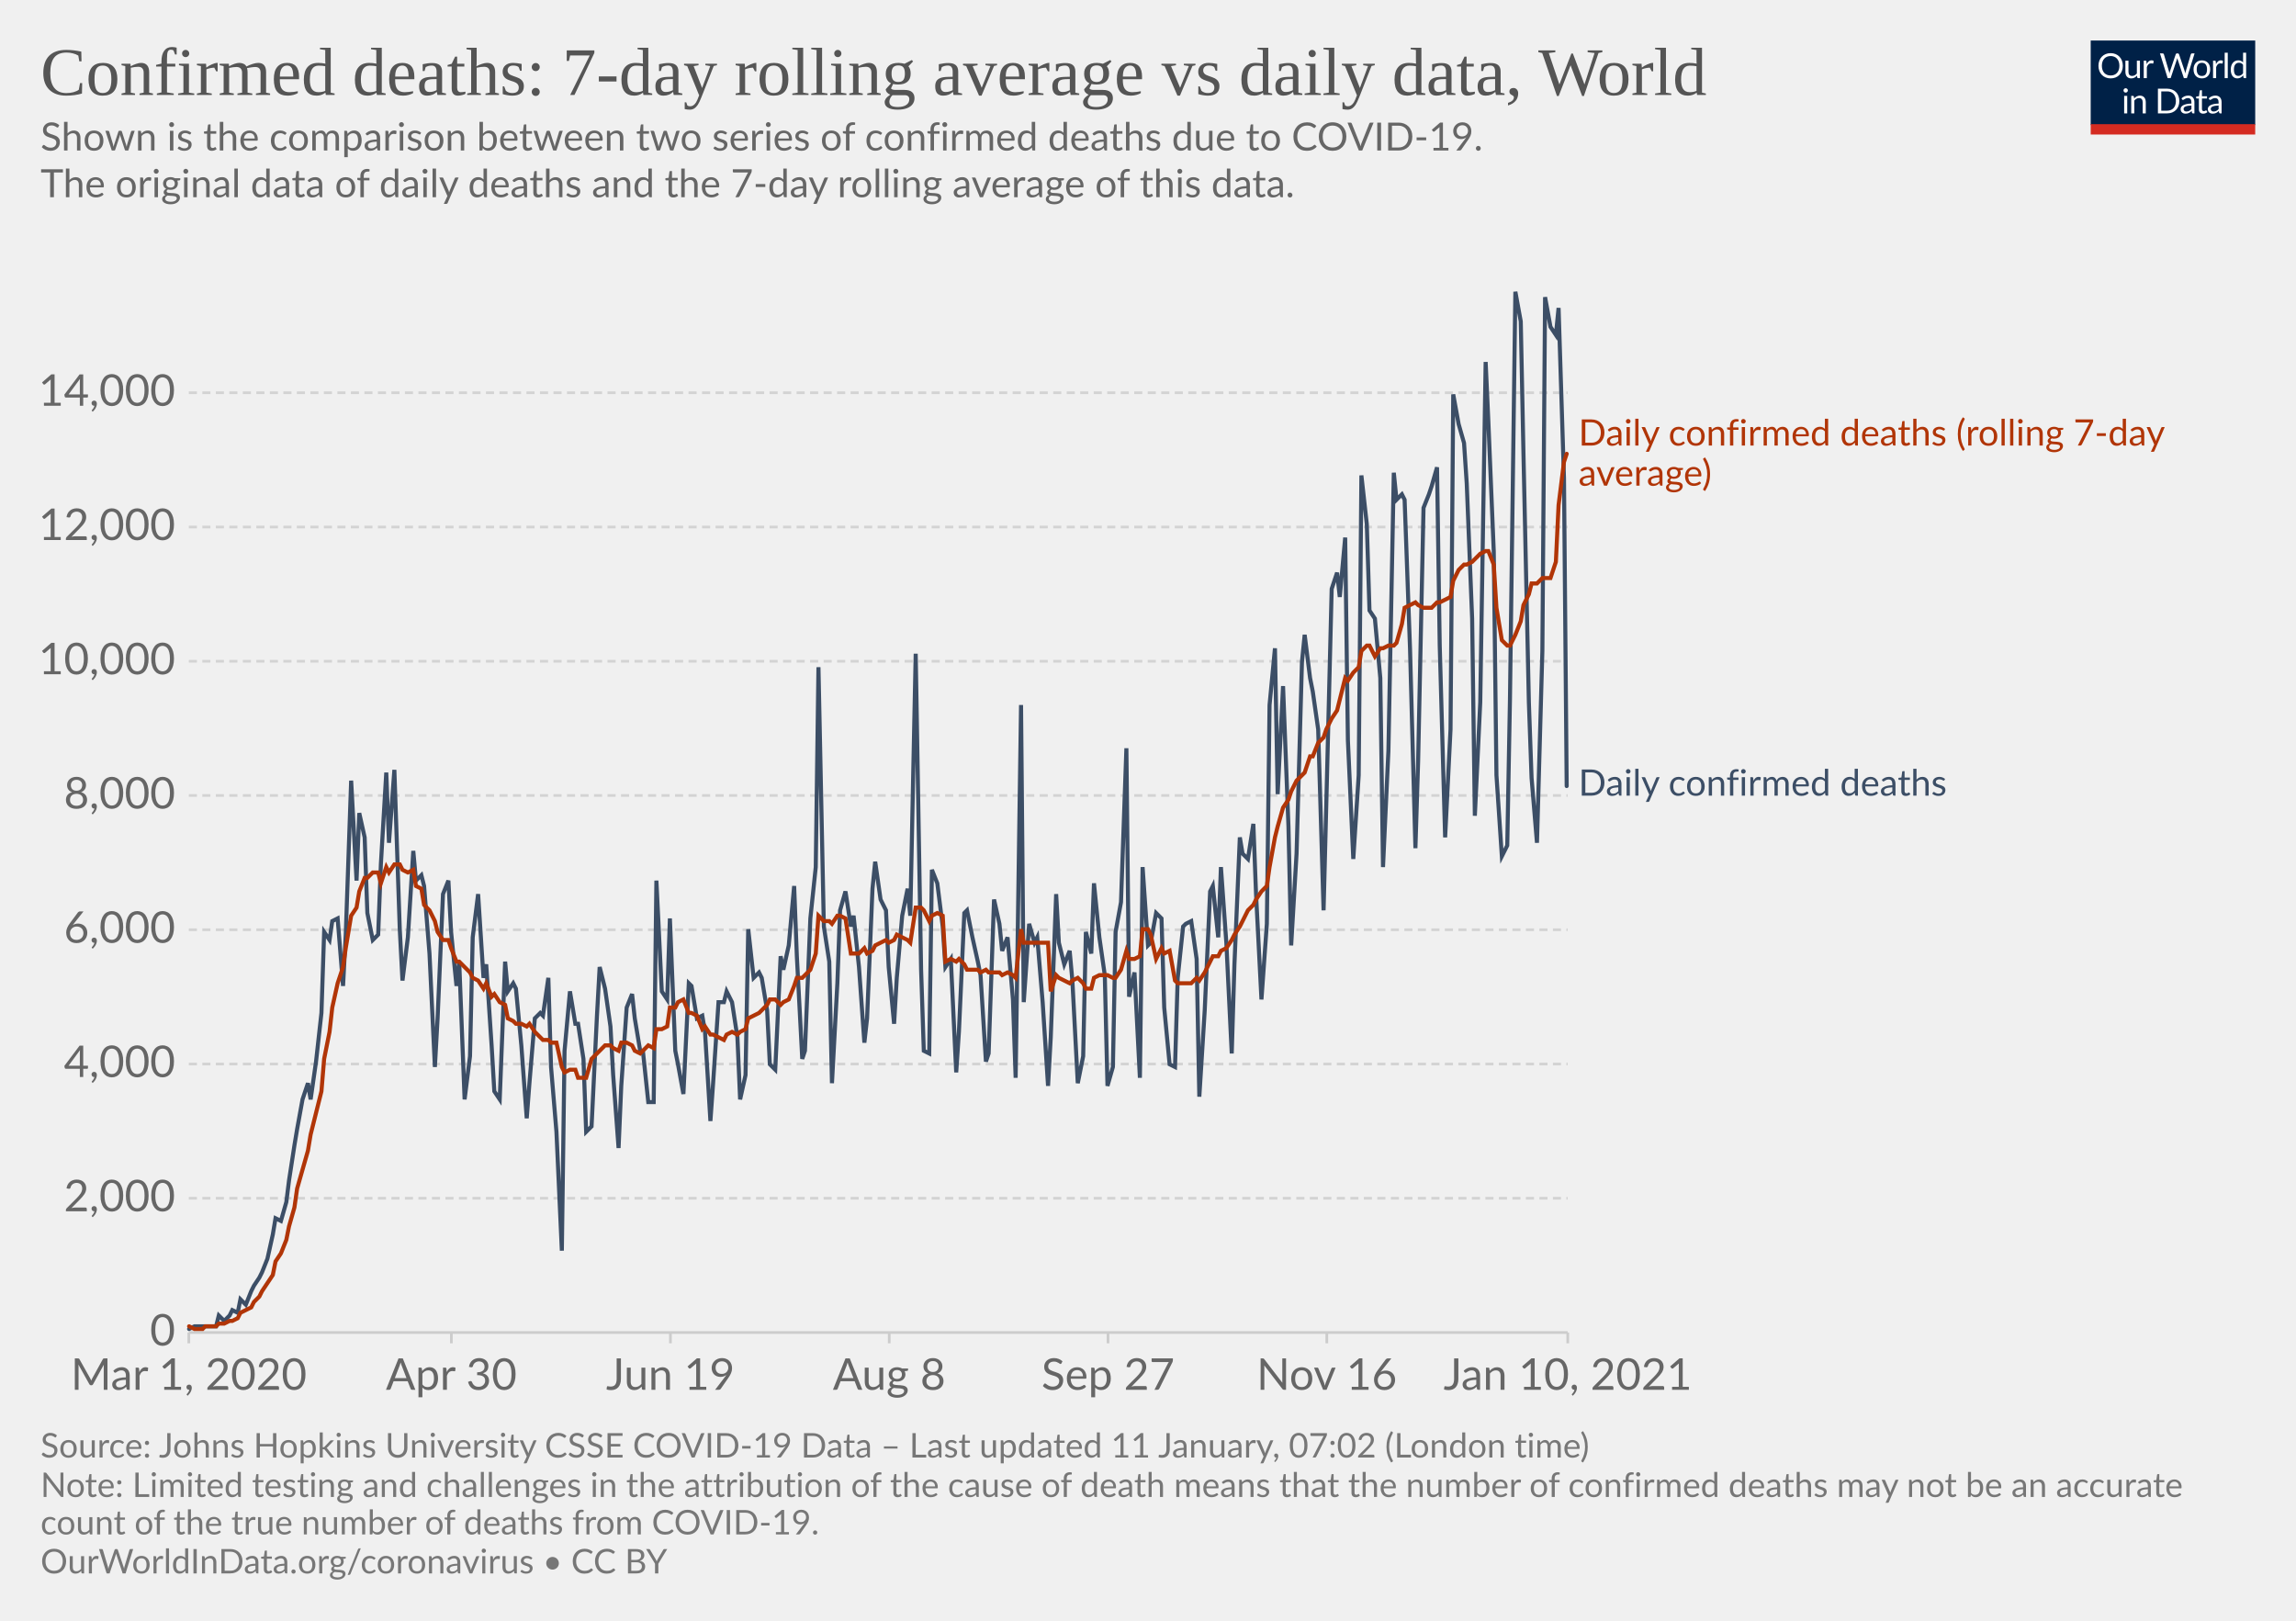
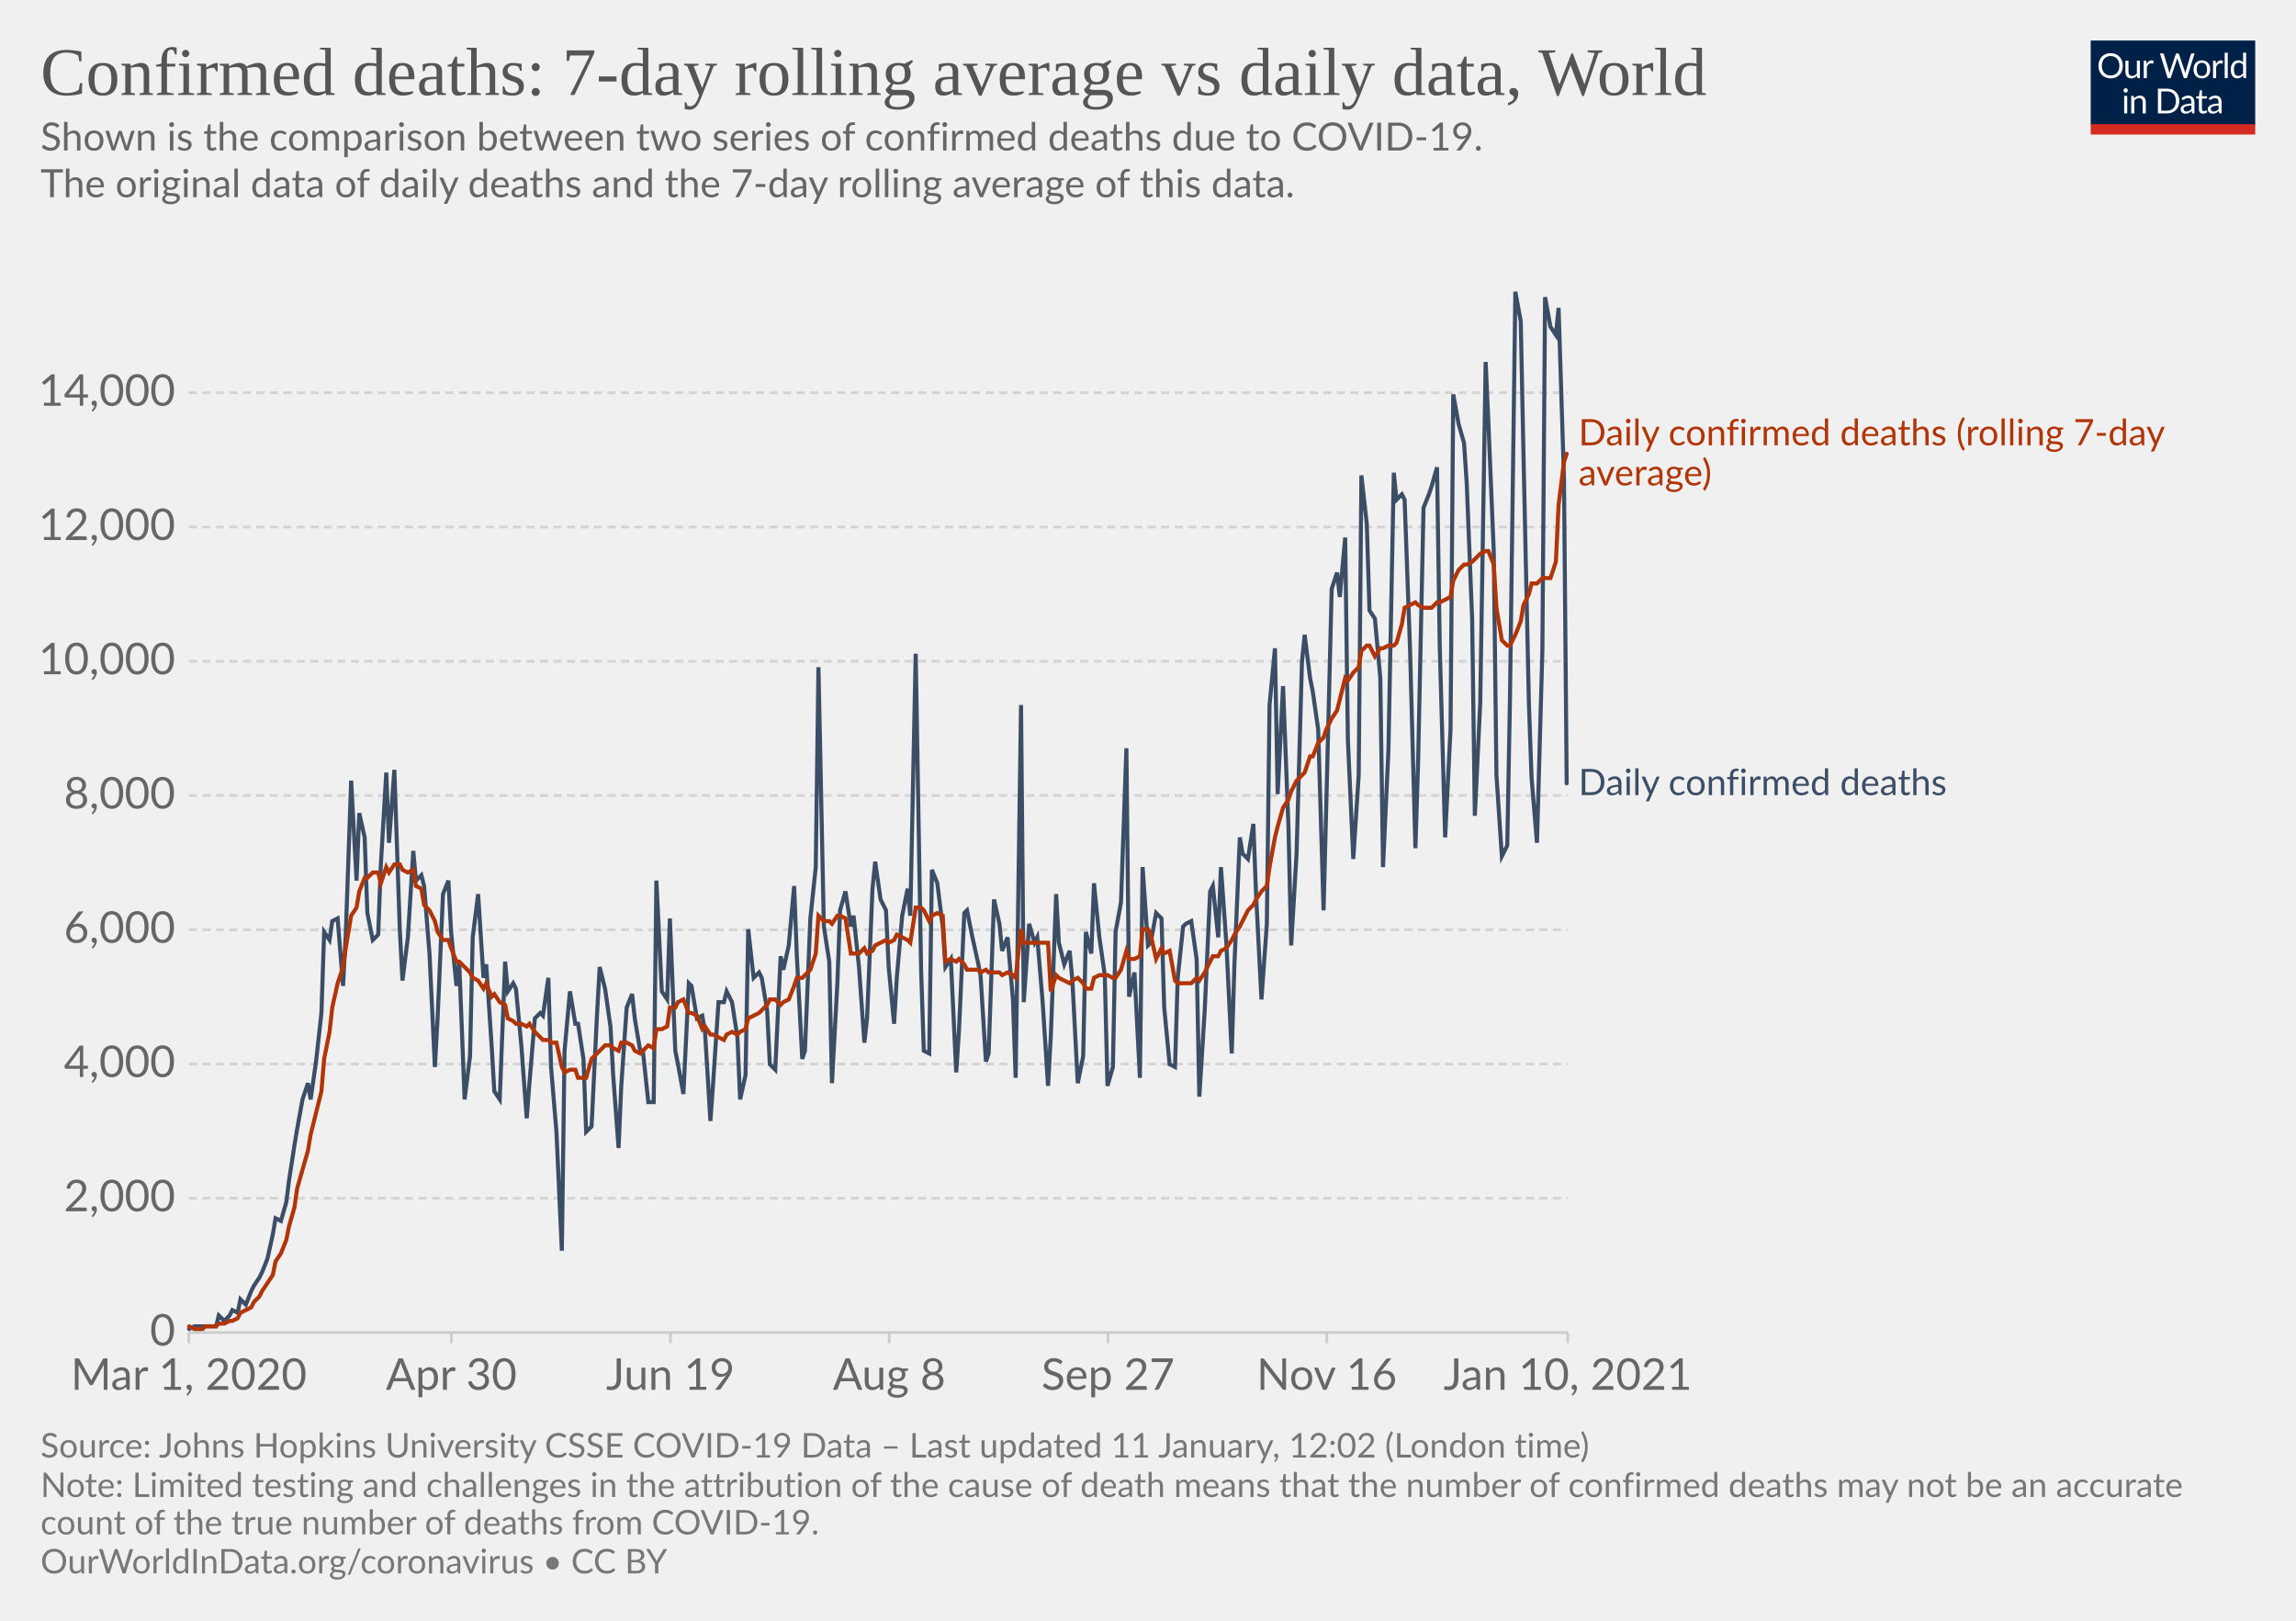
<svg xmlns="http://www.w3.org/2000/svg" version="1.1" style="background-color:#fff;-webkit-font-smoothing:antialiased" width="850" height="600" viewBox="0 0 850 600" font-family="Lato,'Helvetica Neue',Helvetica,Arial,sans-serif" font-size="18" text-rendering="optimizeLegibility">
  <g class="HeaderView">
    <g transform="matrix(.29 0 0 .29 774 15)">
      <svg width="210" height="120" viewBox="0 0 210 120" fill="none">
        <g clip-path="url(#clip0)">
          <path d="M0 0h210v107.89H0V0z" fill="#002147" />
          <path d="M40.98 32.25c0 2.36-.38 4.53-1.12 6.51a14.26 14.26 0 01-8.1 8.4c-1.9.78-4.02 1.17-6.34 1.17a16.6 16.6 0 01-6.33-1.17 14.31 14.31 0 01-8.08-8.4 18.29 18.29 0 01-1.12-6.51c0-2.36.38-4.53 1.12-6.5.75-1.97 1.8-3.67 3.17-5.1a14.32 14.32 0 014.9-3.34c1.92-.8 4.03-1.19 6.34-1.19 2.32 0 4.43.4 6.34 1.19 1.92.8 3.56 1.9 4.93 3.34a14.87 14.87 0 013.17 5.1 18.1 18.1 0 011.12 6.5zm-4.38 0c0-1.94-.26-3.68-.8-5.22a10.91 10.91 0 00-2.24-3.89 9.68 9.68 0 00-3.52-2.46 11.95 11.95 0 00-4.62-.86c-1.68 0-3.21.28-4.6.86a9.88 9.88 0 00-3.54 2.46 10.91 10.91 0 00-2.24 3.9c-.53 1.53-.8 3.27-.8 5.2 0 1.94.27 3.68.8 5.22a11.17 11.17 0 002.24 3.9 10.01 10.01 0 003.55 2.44c1.38.56 2.9.83 4.6.83s3.24-.27 4.61-.83a9.8 9.8 0 003.52-2.44 11.17 11.17 0 002.25-3.9c.53-1.54.8-3.28.8-5.21zm26.22-6.54V48H60.5c-.56 0-.9-.27-1.05-.81l-.31-2.4a12.45 12.45 0 01-3.26 2.6c-1.2.64-2.58.96-4.13.96-1.22 0-2.3-.2-3.24-.6a6.52 6.52 0 01-2.33-1.7 7.37 7.37 0 01-1.43-2.67c-.3-1.04-.46-2.2-.46-3.45V25.7h3.91v14.22c0 1.68.38 2.99 1.15 3.91.77.93 1.96 1.39 3.54 1.39 1.16 0 2.24-.27 3.23-.82a10.42 10.42 0 002.8-2.28V25.7h3.91zm8.61 4.47a9.94 9.94 0 012.6-3.56 5.64 5.64 0 013.76-1.3c.47 0 .92.05 1.34.15.44.1.83.27 1.17.49l-.3 2.92c-.09.37-.3.55-.66.55-.2 0-.5-.04-.9-.13a6.21 6.21 0 00-3.24.18 4.23 4.23 0 00-1.47.92c-.42.4-.81.9-1.17 1.5-.33.58-.64 1.26-.92 2.02V48H67.7V25.71h2.25c.42 0 .72.08.88.25.16.16.27.44.33.83l.26 3.39zm61.16-13.7L122.75 48h-3.82l-7.99-24.05a21.95 21.95 0 01-.42-1.58 38.36 38.36 0 01-.44 1.58L102.05 48h-3.83L88.4 16.47h3.54c.38 0 .7.1.95.29.26.2.43.43.5.73l6.52 21.9.28 1.28.29 1.46.3-1.46.38-1.27 7.41-21.91c.1-.25.26-.48.51-.69.27-.22.58-.33.95-.33h1.23c.38 0 .69.1.92.29a1.77 1.77 0 01.53.73l7.4 21.9a28.4 28.4 0 01.68 2.62 29.52 29.52 0 01.52-2.61l6.54-21.91a1.31 1.31 0 01.48-.7c.27-.21.58-.32.95-.32h3.32zm9.35 8.88c1.63 0 3.1.27 4.4.82a9.43 9.43 0 015.46 5.94c.5 1.4.74 2.98.74 4.73 0 1.76-.25 3.34-.74 4.75a9.43 9.43 0 01-5.46 5.92c-1.3.52-2.77.79-4.4.79-1.64 0-3.12-.27-4.44-.8a9.42 9.42 0 01-3.35-2.3c-.92-1-1.63-2.2-2.13-3.61-.49-1.41-.73-3-.73-4.75s.24-3.33.73-4.73c.5-1.43 1.2-2.64 2.13-3.63a9.4 9.4 0 013.35-2.31c1.32-.55 2.8-.82 4.44-.82zm0 19.89c2.2 0 3.84-.73 4.93-2.2 1.08-1.48 1.63-3.54 1.63-6.18 0-2.66-.55-4.72-1.63-6.2-1.09-1.49-2.73-2.23-4.93-2.23-1.12 0-2.09.2-2.93.57a5.71 5.71 0 00-2.06 1.65 7.5 7.5 0 00-1.24 2.67c-.26 1.04-.4 2.22-.4 3.54 0 2.64.55 4.7 1.64 6.18 1.1 1.47 2.76 2.2 4.99 2.2zm17.97-15.07a9.94 9.94 0 012.6-3.56 5.64 5.64 0 013.76-1.3c.47 0 .91.05 1.34.15.44.1.83.27 1.16.49l-.28 2.92c-.09.37-.31.55-.66.55-.2 0-.5-.04-.9-.13a6.2 6.2 0 00-3.24.18 4.23 4.23 0 00-1.47.92c-.43.4-.82.9-1.17 1.5a13.1 13.1 0 00-.92 2.02V48h-3.94V25.71h2.24c.43 0 .72.08.88.25.17.16.28.44.33.83l.27 3.39zm15.04-14.59V48h-3.92V15.6h3.92zm19.55 15.43a6.22 6.22 0 00-2.38-2.05 6.7 6.7 0 00-2.86-.6c-2.07 0-3.66.75-4.77 2.23-1.12 1.48-1.68 3.6-1.68 6.33 0 1.46.13 2.7.38 3.74a7.29 7.29 0 001.1 2.56 4.35 4.35 0 001.78 1.45c.7.3 1.5.46 2.4.46 1.29 0 2.41-.3 3.36-.88a9.6 9.6 0 002.67-2.49V31.02zm3.91-15.43V48h-2.33c-.56 0-.9-.27-1.06-.81l-.35-2.71a12.13 12.13 0 01-3.25 2.77 8.28 8.28 0 01-4.23 1.06 7.31 7.31 0 01-6.14-2.9c-.73-.96-1.3-2.15-1.69-3.57a18.35 18.35 0 01.07-9.48 11.29 11.29 0 011.89-3.7 8.7 8.7 0 017.06-3.34 7.96 7.96 0 016.12 2.62V15.59h3.91zM46.61 70.71V93H42.7V70.71h3.91zm.84-7c0 .39-.08.75-.24 1.09a2.81 2.81 0 01-1.52 1.47 2.67 2.67 0 01-2.16 0 2.9 2.9 0 01-1.45-1.47 2.67 2.67 0 010-2.16c.15-.35.35-.65.6-.9.25-.27.53-.47.85-.62a2.67 2.67 0 012.16 0c.35.15.65.35.9.62.27.25.47.55.62.9.16.34.24.7.24 1.08zm7.97 10.24c.49-.54 1-1.04 1.54-1.48a9.85 9.85 0 013.66-1.84 8.96 8.96 0 015.43.35c.94.4 1.72.97 2.33 1.71a7.36 7.36 0 011.43 2.67c.32 1.04.49 2.19.49 3.45V93h-3.94V78.81c0-1.69-.4-3-1.17-3.92-.76-.93-1.93-1.4-3.5-1.4a6.6 6.6 0 00-3.25.83c-1 .56-1.92 1.31-2.77 2.27V93h-3.94V70.71h2.35c.56 0 .9.28 1.04.82l.3 2.42zm57.7 3.3c0 2.36-.37 4.5-1.11 6.44a14.3 14.3 0 01-3.17 4.98 14.1 14.1 0 01-4.93 3.2c-1.9.76-4.02 1.13-6.33 1.13H85.8V61.47h11.77c2.31 0 4.42.39 6.33 1.15a13.8 13.8 0 018.1 8.18 17.75 17.75 0 011.12 6.45zm-4.37 0c0-1.94-.26-3.67-.8-5.2a10.94 10.94 0 00-2.23-3.87 9.57 9.57 0 00-3.53-2.42 12.23 12.23 0 00-4.61-.83h-7.5v24.62h7.5c1.7 0 3.24-.28 4.61-.84a9.7 9.7 0 003.53-2.4 10.94 10.94 0 002.24-3.87c.53-1.53.8-3.26.8-5.2zm19.8 5.72c-1.8.06-3.34.2-4.62.44-1.26.22-2.3.51-3.1.88-.8.36-1.37.8-1.74 1.3-.35.5-.53 1.05-.53 1.67 0 .58.1 1.1.3 1.52a3 3 0 00.76 1.05c.34.27.73.46 1.17.6a6.13 6.13 0 001.45.17 7.28 7.28 0 003.5-.81 11.95 11.95 0 002.82-2.2v-4.62zm-12.65-9.11a12.73 12.73 0 013.98-2.66c1.43-.59 3-.88 4.73-.88 1.25 0 2.36.2 3.33.61a6.81 6.81 0 013.94 4.38c.33 1.04.5 2.19.5 3.43V93h-1.74a1.8 1.8 0 01-.88-.18c-.2-.13-.36-.38-.48-.74l-.44-2.12-1.72 1.46a9.48 9.48 0 01-3.74 1.7c-.69.15-1.46.23-2.3.23-.87 0-1.69-.12-2.45-.35a5.34 5.34 0 01-3.34-2.93 6.64 6.64 0 01-.49-2.64c0-.88.25-1.72.73-2.53a6.33 6.33 0 012.35-2.17c1.09-.63 2.5-1.15 4.25-1.54 1.75-.41 3.89-.65 6.42-.7v-1.75c0-1.73-.37-3.03-1.12-3.91-.75-.9-1.84-1.34-3.28-1.34-.97 0-1.78.12-2.44.37-.64.23-1.2.5-1.7.81l-1.23.82c-.33.23-.67.35-1 .35-.27 0-.5-.07-.69-.2a2.1 2.1 0 01-.48-.53l-.7-1.25zm27.67 19.5c-1.76 0-3.12-.5-4.07-1.48-.94-.98-1.41-2.4-1.41-4.25V74h-2.68a.9.9 0 01-.6-.2c-.16-.14-.24-.36-.24-.66v-1.56l3.65-.46.9-6.89a.9.9 0 01.29-.52.88.88 0 01.62-.22H142v7.67h6.44V74H142v13.38c0 .94.22 1.63.68 2.09.45.45 1.04.68 1.76.68a3.21 3.21 0 001.85-.53l.55-.35c.16-.12.3-.18.41-.18.2 0 .4.13.55.38l1.15 1.87a7.45 7.45 0 01-2.44 1.5 8.53 8.53 0 01-2.95.52zm19.68-10.4c-1.8.07-3.34.21-4.62.45-1.26.22-2.3.51-3.1.88-.8.36-1.37.8-1.74 1.3-.35.5-.53 1.05-.53 1.67 0 .58.1 1.1.3 1.52a2.9 2.9 0 00.76 1.05c.34.27.73.46 1.17.6a6.13 6.13 0 001.45.17 7.3 7.3 0 003.5-.81 12.04 12.04 0 002.82-2.2v-4.62zm-12.65-9.1a12.72 12.72 0 013.99-2.66c1.42-.59 3-.88 4.72-.88 1.25 0 2.36.2 3.33.61a6.81 6.81 0 013.94 4.38c.33 1.04.5 2.19.5 3.43V93h-1.74a1.8 1.8 0 01-.88-.18c-.2-.13-.36-.38-.48-.74l-.44-2.12-1.72 1.46a9.48 9.48 0 01-3.74 1.7c-.69.15-1.46.23-2.3.23-.87 0-1.69-.12-2.45-.35a5.33 5.33 0 01-3.34-2.93 6.62 6.62 0 01-.49-2.64c0-.88.25-1.72.73-2.53a6.33 6.33 0 012.35-2.17c1.09-.63 2.5-1.15 4.25-1.54a31.2 31.2 0 016.42-.7v-1.75c0-1.73-.37-3.03-1.12-3.91-.75-.9-1.84-1.34-3.28-1.34-.97 0-1.78.12-2.44.37-.64.23-1.2.5-1.7.81l-1.22.82c-.34.23-.68.35-1.02.35-.26 0-.49-.07-.68-.2a1.88 1.88 0 01-.48-.53l-.7-1.25zM40.98 32.25c0 2.36-.38 4.53-1.12 6.51a14.26 14.26 0 01-8.1 8.4c-1.9.78-4.02 1.17-6.34 1.17a16.6 16.6 0 01-6.33-1.17 14.31 14.31 0 01-8.08-8.4 18.29 18.29 0 01-1.12-6.51c0-2.36.38-4.53 1.12-6.5.75-1.97 1.8-3.67 3.17-5.1a14.32 14.32 0 014.9-3.34c1.92-.8 4.03-1.19 6.34-1.19 2.32 0 4.43.4 6.34 1.19 1.92.8 3.56 1.9 4.93 3.34a14.87 14.87 0 013.17 5.1 18.1 18.1 0 011.12 6.5zm-4.38 0c0-1.94-.26-3.68-.8-5.22a10.91 10.91 0 00-2.24-3.89 9.68 9.68 0 00-3.52-2.46 11.95 11.95 0 00-4.62-.86c-1.68 0-3.21.28-4.6.86a9.88 9.88 0 00-3.54 2.46 10.91 10.91 0 00-2.24 3.9c-.53 1.53-.8 3.27-.8 5.2 0 1.94.27 3.68.8 5.22a11.17 11.17 0 002.24 3.9 10.01 10.01 0 003.55 2.44c1.38.56 2.9.83 4.6.83s3.24-.27 4.61-.83a9.8 9.8 0 003.52-2.44 11.17 11.17 0 002.25-3.9c.53-1.54.8-3.28.8-5.21zm26.22-6.54V48H60.5c-.56 0-.9-.27-1.05-.81l-.31-2.4a12.45 12.45 0 01-3.26 2.6c-1.2.64-2.58.96-4.13.96-1.22 0-2.3-.2-3.24-.6a6.52 6.52 0 01-2.33-1.7 7.37 7.37 0 01-1.43-2.67c-.3-1.04-.46-2.2-.46-3.45V25.7h3.91v14.22c0 1.68.38 2.99 1.15 3.91.77.93 1.96 1.39 3.54 1.39 1.16 0 2.24-.27 3.23-.82a10.42 10.42 0 002.8-2.28V25.7h3.91zm8.61 4.47a9.94 9.94 0 012.6-3.56 5.64 5.64 0 013.76-1.3c.47 0 .92.05 1.34.15.44.1.83.27 1.17.49l-.3 2.92c-.09.37-.3.55-.66.55-.2 0-.5-.04-.9-.13a6.21 6.21 0 00-3.24.18 4.23 4.23 0 00-1.47.92c-.42.4-.81.9-1.17 1.5-.33.58-.64 1.26-.92 2.02V48H67.7V25.71h2.25c.42 0 .72.08.88.25.16.16.27.44.33.83l.26 3.39zm61.16-13.7L122.75 48h-3.82l-7.99-24.05a21.95 21.95 0 01-.42-1.58 38.36 38.36 0 01-.44 1.58L102.05 48h-3.83L88.4 16.47h3.54c.38 0 .7.1.95.29.26.2.43.43.5.73l6.52 21.9.28 1.28.29 1.46.3-1.46.38-1.27 7.41-21.91c.1-.25.26-.48.51-.69.27-.22.58-.33.95-.33h1.23c.38 0 .69.1.92.29a1.77 1.77 0 01.53.73l7.4 21.9a28.4 28.4 0 01.68 2.62 29.52 29.52 0 01.52-2.61l6.54-21.91a1.31 1.31 0 01.48-.7c.27-.21.58-.32.95-.32h3.32zm9.35 8.88c1.63 0 3.1.27 4.4.82a9.43 9.43 0 015.46 5.94c.5 1.4.74 2.98.74 4.73 0 1.76-.25 3.34-.74 4.75a9.43 9.43 0 01-5.46 5.92c-1.3.52-2.77.79-4.4.79-1.64 0-3.12-.27-4.44-.8a9.42 9.42 0 01-3.35-2.3c-.92-1-1.63-2.2-2.13-3.61-.49-1.41-.73-3-.73-4.75s.24-3.33.73-4.73c.5-1.43 1.2-2.64 2.13-3.63a9.4 9.4 0 013.35-2.31c1.32-.55 2.8-.82 4.44-.82zm0 19.89c2.2 0 3.84-.73 4.93-2.2 1.08-1.48 1.63-3.54 1.63-6.18 0-2.66-.55-4.72-1.63-6.2-1.09-1.49-2.73-2.23-4.93-2.23-1.12 0-2.09.2-2.93.57a5.71 5.71 0 00-2.06 1.65 7.5 7.5 0 00-1.24 2.67c-.26 1.04-.4 2.22-.4 3.54 0 2.64.55 4.7 1.64 6.18 1.1 1.47 2.76 2.2 4.99 2.2zm17.97-15.07a9.94 9.94 0 012.6-3.56 5.64 5.64 0 013.76-1.3c.47 0 .91.05 1.34.15.44.1.83.27 1.16.49l-.28 2.92c-.09.37-.31.55-.66.55-.2 0-.5-.04-.9-.13a6.2 6.2 0 00-3.24.18 4.23 4.23 0 00-1.47.92c-.43.4-.82.9-1.17 1.5a13.1 13.1 0 00-.92 2.02V48h-3.94V25.71h2.24c.43 0 .72.08.88.25.17.16.28.44.33.83l.27 3.39zm15.04-14.59V48h-3.92V15.6h3.92zm19.55 15.43a6.22 6.22 0 00-2.38-2.05 6.7 6.7 0 00-2.86-.6c-2.07 0-3.66.75-4.77 2.23-1.12 1.48-1.68 3.6-1.68 6.33 0 1.46.13 2.7.38 3.74a7.29 7.29 0 001.1 2.56 4.35 4.35 0 001.78 1.45c.7.3 1.5.46 2.4.46 1.29 0 2.41-.3 3.36-.88a9.6 9.6 0 002.67-2.49V31.02zm3.91-15.43V48h-2.33c-.56 0-.9-.27-1.06-.81l-.35-2.71a12.13 12.13 0 01-3.25 2.77 8.28 8.28 0 01-4.23 1.06 7.31 7.31 0 01-6.14-2.9c-.73-.96-1.3-2.15-1.69-3.57a18.35 18.35 0 01.07-9.48 11.29 11.29 0 011.89-3.7 8.7 8.7 0 017.06-3.34 7.96 7.96 0 016.12 2.62V15.59h3.91zM46.61 70.71V93H42.7V70.71h3.91zm.84-7c0 .39-.08.75-.24 1.09a2.81 2.81 0 01-1.52 1.47 2.67 2.67 0 01-2.16 0 2.9 2.9 0 01-1.45-1.47 2.67 2.67 0 010-2.16c.15-.35.35-.65.6-.9.25-.27.53-.47.85-.62a2.67 2.67 0 012.16 0c.35.15.65.35.9.62.27.25.47.55.62.9.16.34.24.7.24 1.08zm7.97 10.24c.49-.54 1-1.04 1.54-1.48a9.85 9.85 0 013.66-1.84 8.96 8.96 0 015.43.35c.94.4 1.72.97 2.33 1.71a7.36 7.36 0 011.43 2.67c.32 1.04.49 2.19.49 3.45V93h-3.94V78.81c0-1.69-.4-3-1.17-3.92-.76-.93-1.93-1.4-3.5-1.4a6.6 6.6 0 00-3.25.83c-1 .56-1.92 1.31-2.77 2.27V93h-3.94V70.71h2.35c.56 0 .9.28 1.04.82l.3 2.42zm57.7 3.3c0 2.36-.37 4.5-1.11 6.44a14.3 14.3 0 01-3.17 4.98 14.1 14.1 0 01-4.93 3.2c-1.9.76-4.02 1.13-6.33 1.13H85.8V61.47h11.77c2.31 0 4.42.39 6.33 1.15a13.8 13.8 0 018.1 8.18 17.75 17.75 0 011.12 6.45zm-4.37 0c0-1.94-.26-3.67-.8-5.2a10.94 10.94 0 00-2.23-3.87 9.57 9.57 0 00-3.53-2.42 12.23 12.23 0 00-4.61-.83h-7.5v24.62h7.5c1.7 0 3.24-.28 4.61-.84a9.7 9.7 0 003.53-2.4 10.94 10.94 0 002.24-3.87c.53-1.53.8-3.26.8-5.2zm19.8 5.72c-1.8.06-3.34.2-4.62.44-1.26.22-2.3.51-3.1.88-.8.36-1.37.8-1.74 1.3-.35.5-.53 1.05-.53 1.67 0 .58.1 1.1.3 1.52a3 3 0 00.76 1.05c.34.27.73.46 1.17.6a6.13 6.13 0 001.45.17 7.28 7.28 0 003.5-.81 11.95 11.95 0 002.82-2.2v-4.62zm-12.65-9.11a12.73 12.73 0 013.98-2.66c1.43-.59 3-.88 4.73-.88 1.25 0 2.36.2 3.33.61a6.81 6.81 0 013.94 4.38c.33 1.04.5 2.19.5 3.43V93h-1.74a1.8 1.8 0 01-.88-.18c-.2-.13-.36-.38-.48-.74l-.44-2.12-1.72 1.46a9.48 9.48 0 01-3.74 1.7c-.69.15-1.46.23-2.3.23-.87 0-1.69-.12-2.45-.35a5.34 5.34 0 01-3.34-2.93 6.64 6.64 0 01-.49-2.64c0-.88.25-1.72.73-2.53a6.33 6.33 0 012.35-2.17c1.09-.63 2.5-1.15 4.25-1.54 1.75-.41 3.89-.65 6.42-.7v-1.75c0-1.73-.37-3.03-1.12-3.91-.75-.9-1.84-1.34-3.28-1.34-.97 0-1.78.12-2.44.37-.64.23-1.2.5-1.7.81l-1.23.82c-.33.23-.67.35-1 .35-.27 0-.5-.07-.69-.2a2.1 2.1 0 01-.48-.53l-.7-1.25zm27.67 19.5c-1.76 0-3.12-.5-4.07-1.48-.94-.98-1.41-2.4-1.41-4.25V74h-2.68a.9.9 0 01-.6-.2c-.16-.14-.24-.36-.24-.66v-1.56l3.65-.46.9-6.89a.9.9 0 01.29-.52.88.88 0 01.62-.22H142v7.67h6.44V74H142v13.38c0 .94.22 1.63.68 2.09.45.45 1.04.68 1.76.68a3.21 3.21 0 001.85-.53l.55-.35c.16-.12.3-.18.41-.18.2 0 .4.13.55.38l1.15 1.87a7.45 7.45 0 01-2.44 1.5 8.53 8.53 0 01-2.95.52zm19.68-10.4c-1.8.07-3.34.21-4.62.45-1.26.22-2.3.51-3.1.88-.8.36-1.37.8-1.74 1.3-.35.5-.53 1.05-.53 1.67 0 .58.1 1.1.3 1.52a2.9 2.9 0 00.76 1.05c.34.27.73.46 1.17.6a6.13 6.13 0 001.45.17 7.3 7.3 0 003.5-.81 12.04 12.04 0 002.82-2.2v-4.62zm-12.65-9.1a12.72 12.72 0 013.99-2.66c1.42-.59 3-.88 4.72-.88 1.25 0 2.36.2 3.33.61a6.81 6.81 0 013.94 4.38c.33 1.04.5 2.19.5 3.43V93h-1.74a1.8 1.8 0 01-.88-.18c-.2-.13-.36-.38-.48-.74l-.44-2.12-1.72 1.46a9.48 9.48 0 01-3.74 1.7c-.69.15-1.46.23-2.3.23-.87 0-1.69-.12-2.45-.35a5.33 5.33 0 01-3.34-2.93 6.62 6.62 0 01-.49-2.64c0-.88.25-1.72.73-2.53a6.33 6.33 0 012.35-2.17c1.09-.63 2.5-1.15 4.25-1.54a31.2 31.2 0 016.42-.7v-1.75c0-1.73-.37-3.03-1.12-3.91-.75-.9-1.84-1.34-3.28-1.34-.97 0-1.78.12-2.44.37-.64.23-1.2.5-1.7.81l-1.22.82c-.34.23-.68.35-1.02.35-.26 0-.49-.07-.68-.2a1.88 1.88 0 01-.48-.53l-.7-1.25zM40.98 32.25c0 2.36-.38 4.53-1.12 6.51a14.26 14.26 0 01-8.1 8.4c-1.9.78-4.02 1.17-6.34 1.17a16.6 16.6 0 01-6.33-1.17 14.31 14.31 0 01-8.08-8.4 18.29 18.29 0 01-1.12-6.51c0-2.36.38-4.53 1.12-6.5.75-1.97 1.8-3.67 3.17-5.1a14.32 14.32 0 014.9-3.34c1.92-.8 4.03-1.19 6.34-1.19 2.32 0 4.43.4 6.34 1.19 1.92.8 3.56 1.9 4.93 3.34a14.87 14.87 0 013.17 5.1 18.1 18.1 0 011.12 6.5zm-4.38 0c0-1.94-.26-3.68-.8-5.22a10.91 10.91 0 00-2.24-3.89 9.68 9.68 0 00-3.52-2.46 11.95 11.95 0 00-4.62-.86c-1.68 0-3.21.28-4.6.86a9.88 9.88 0 00-3.54 2.46 10.91 10.91 0 00-2.24 3.9c-.53 1.53-.8 3.27-.8 5.2 0 1.94.27 3.68.8 5.22a11.17 11.17 0 002.24 3.9 10.01 10.01 0 003.55 2.44c1.38.56 2.9.83 4.6.83s3.24-.27 4.61-.83a9.8 9.8 0 003.52-2.44 11.17 11.17 0 002.25-3.9c.53-1.54.8-3.28.8-5.21zm26.22-6.54V48H60.5c-.56 0-.9-.27-1.05-.81l-.31-2.4a12.45 12.45 0 01-3.26 2.6c-1.2.64-2.58.96-4.13.96-1.22 0-2.3-.2-3.24-.6a6.52 6.52 0 01-2.33-1.7 7.37 7.37 0 01-1.43-2.67c-.3-1.04-.46-2.2-.46-3.45V25.7h3.91v14.22c0 1.68.38 2.99 1.15 3.91.77.93 1.96 1.39 3.54 1.39 1.16 0 2.24-.27 3.23-.82a10.42 10.42 0 002.8-2.28V25.7h3.91zm8.61 4.47a9.94 9.94 0 012.6-3.56 5.64 5.64 0 013.76-1.3c.47 0 .92.05 1.34.15.44.1.83.27 1.17.49l-.3 2.92c-.09.37-.3.55-.66.55-.2 0-.5-.04-.9-.13a6.21 6.21 0 00-3.24.18 4.23 4.23 0 00-1.47.92c-.42.4-.81.9-1.17 1.5-.33.58-.64 1.26-.92 2.02V48H67.7V25.71h2.25c.42 0 .72.08.88.25.16.16.27.44.33.83l.26 3.39zm61.16-13.7L122.75 48h-3.82l-7.99-24.05a21.95 21.95 0 01-.42-1.58 38.36 38.36 0 01-.44 1.58L102.05 48h-3.83L88.4 16.47h3.54c.38 0 .7.1.95.29.26.2.43.43.5.73l6.52 21.9.28 1.28.29 1.46.3-1.46.38-1.27 7.41-21.91c.1-.25.26-.48.51-.69.27-.22.58-.33.95-.33h1.23c.38 0 .69.1.92.29a1.77 1.77 0 01.53.73l7.4 21.9a28.4 28.4 0 01.68 2.62 29.52 29.52 0 01.52-2.61l6.54-21.91a1.31 1.31 0 01.48-.7c.27-.21.58-.32.95-.32h3.32zm9.35 8.88c1.63 0 3.1.27 4.4.82a9.43 9.43 0 015.46 5.94c.5 1.4.74 2.98.74 4.73 0 1.76-.25 3.34-.74 4.75a9.43 9.43 0 01-5.46 5.92c-1.3.52-2.77.79-4.4.79-1.64 0-3.12-.27-4.44-.8a9.42 9.42 0 01-3.35-2.3c-.92-1-1.63-2.2-2.13-3.61-.49-1.41-.73-3-.73-4.75s.24-3.33.73-4.73c.5-1.43 1.2-2.64 2.13-3.63a9.4 9.4 0 013.35-2.31c1.32-.55 2.8-.82 4.44-.82zm0 19.89c2.2 0 3.84-.73 4.93-2.2 1.08-1.48 1.63-3.54 1.63-6.18 0-2.66-.55-4.72-1.63-6.2-1.09-1.49-2.73-2.23-4.93-2.23-1.12 0-2.09.2-2.93.57a5.71 5.71 0 00-2.06 1.65 7.5 7.5 0 00-1.24 2.67c-.26 1.04-.4 2.22-.4 3.54 0 2.64.55 4.7 1.64 6.18 1.1 1.47 2.76 2.2 4.99 2.2zm17.97-15.07a9.94 9.94 0 012.6-3.56 5.64 5.64 0 013.76-1.3c.47 0 .91.05 1.34.15.44.1.83.27 1.16.49l-.28 2.92c-.09.37-.31.55-.66.55-.2 0-.5-.04-.9-.13a6.2 6.2 0 00-3.24.18 4.23 4.23 0 00-1.47.92c-.43.4-.82.9-1.17 1.5a13.1 13.1 0 00-.92 2.02V48h-3.94V25.71h2.24c.43 0 .72.08.88.25.17.16.28.44.33.83l.27 3.39zm15.04-14.59V48h-3.92V15.6h3.92zm19.55 15.43a6.22 6.22 0 00-2.38-2.05 6.7 6.7 0 00-2.86-.6c-2.07 0-3.66.75-4.77 2.23-1.12 1.48-1.68 3.6-1.68 6.33 0 1.46.13 2.7.38 3.74a7.29 7.29 0 001.1 2.56 4.35 4.35 0 001.78 1.45c.7.3 1.5.46 2.4.46 1.29 0 2.41-.3 3.36-.88a9.6 9.6 0 002.67-2.49V31.02zm3.91-15.43V48h-2.33c-.56 0-.9-.27-1.06-.81l-.35-2.71a12.13 12.13 0 01-3.25 2.77 8.28 8.28 0 01-4.23 1.06 7.31 7.31 0 01-6.14-2.9c-.73-.96-1.3-2.15-1.69-3.57a18.35 18.35 0 01.07-9.48 11.29 11.29 0 011.89-3.7 8.7 8.7 0 017.06-3.34 7.96 7.96 0 016.12 2.62V15.59h3.91zM46.61 70.71V93H42.7V70.71h3.91zm.84-7c0 .39-.08.75-.24 1.09a2.81 2.81 0 01-1.52 1.47 2.67 2.67 0 01-2.16 0 2.9 2.9 0 01-1.45-1.47 2.67 2.67 0 010-2.16c.15-.35.35-.65.6-.9.25-.27.53-.47.85-.62a2.67 2.67 0 012.16 0c.35.15.65.35.9.62.27.25.47.55.62.9.16.34.24.7.24 1.08zm7.97 10.24c.49-.54 1-1.04 1.54-1.48a9.85 9.85 0 013.66-1.84 8.96 8.96 0 015.43.35c.94.4 1.72.97 2.33 1.71a7.36 7.36 0 011.43 2.67c.32 1.04.49 2.19.49 3.45V93h-3.94V78.81c0-1.69-.4-3-1.17-3.92-.76-.93-1.93-1.4-3.5-1.4a6.6 6.6 0 00-3.25.83c-1 .56-1.92 1.31-2.77 2.27V93h-3.94V70.71h2.35c.56 0 .9.28 1.04.82l.3 2.42zm57.7 3.3c0 2.36-.37 4.5-1.11 6.44a14.3 14.3 0 01-3.17 4.98 14.1 14.1 0 01-4.93 3.2c-1.9.76-4.02 1.13-6.33 1.13H85.8V61.47h11.77c2.31 0 4.42.39 6.33 1.15a13.8 13.8 0 018.1 8.18 17.75 17.75 0 011.12 6.45zm-4.37 0c0-1.94-.26-3.67-.8-5.2a10.94 10.94 0 00-2.23-3.87 9.57 9.57 0 00-3.53-2.42 12.23 12.23 0 00-4.61-.83h-7.5v24.62h7.5c1.7 0 3.24-.28 4.61-.84a9.7 9.7 0 003.53-2.4 10.94 10.94 0 002.24-3.87c.53-1.53.8-3.26.8-5.2zm19.8 5.72c-1.8.06-3.34.2-4.62.44-1.26.22-2.3.51-3.1.88-.8.36-1.37.8-1.74 1.3-.35.5-.53 1.05-.53 1.67 0 .58.1 1.1.3 1.52a3 3 0 00.76 1.05c.34.27.73.46 1.17.6a6.13 6.13 0 001.45.17 7.28 7.28 0 003.5-.81 11.95 11.95 0 002.82-2.2v-4.62zm-12.65-9.11a12.73 12.73 0 013.98-2.66c1.43-.59 3-.88 4.73-.88 1.25 0 2.36.2 3.33.61a6.81 6.81 0 013.94 4.38c.33 1.04.5 2.19.5 3.43V93h-1.74a1.8 1.8 0 01-.88-.18c-.2-.13-.36-.38-.48-.74l-.44-2.12-1.72 1.46a9.48 9.48 0 01-3.74 1.7c-.69.15-1.46.23-2.3.23-.87 0-1.69-.12-2.45-.35a5.34 5.34 0 01-3.34-2.93 6.64 6.64 0 01-.49-2.64c0-.88.25-1.72.73-2.53a6.33 6.33 0 012.35-2.17c1.09-.63 2.5-1.15 4.25-1.54 1.75-.41 3.89-.65 6.42-.7v-1.75c0-1.73-.37-3.03-1.12-3.91-.75-.9-1.84-1.34-3.28-1.34-.97 0-1.78.12-2.44.37-.64.23-1.2.5-1.7.81l-1.23.82c-.33.23-.67.35-1 .35-.27 0-.5-.07-.69-.2a2.1 2.1 0 01-.48-.53l-.7-1.25zm27.67 19.5c-1.76 0-3.12-.5-4.07-1.48-.94-.98-1.41-2.4-1.41-4.25V74h-2.68a.9.9 0 01-.6-.2c-.16-.14-.24-.36-.24-.66v-1.56l3.65-.46.9-6.89a.9.9 0 01.29-.52.88.88 0 01.62-.22H142v7.67h6.44V74H142v13.38c0 .94.22 1.63.68 2.09.45.45 1.04.68 1.76.68a3.21 3.21 0 001.85-.53l.55-.35c.16-.12.3-.18.41-.18.2 0 .4.13.55.38l1.15 1.87a7.45 7.45 0 01-2.44 1.5 8.53 8.53 0 01-2.95.52zm19.68-10.4c-1.8.07-3.34.21-4.62.45-1.26.22-2.3.51-3.1.88-.8.36-1.37.8-1.74 1.3-.35.5-.53 1.05-.53 1.67 0 .58.1 1.1.3 1.52a2.9 2.9 0 00.76 1.05c.34.27.73.46 1.17.6a6.13 6.13 0 001.45.17 7.3 7.3 0 003.5-.81 12.04 12.04 0 002.82-2.2v-4.62zm-12.65-9.1a12.72 12.72 0 013.99-2.66c1.42-.59 3-.88 4.72-.88 1.25 0 2.36.2 3.33.61a6.81 6.81 0 013.94 4.38c.33 1.04.5 2.19.5 3.43V93h-1.74a1.8 1.8 0 01-.88-.18c-.2-.13-.36-.38-.48-.74l-.44-2.12-1.72 1.46a9.48 9.48 0 01-3.74 1.7c-.69.15-1.46.23-2.3.23-.87 0-1.69-.12-2.45-.35a5.33 5.33 0 01-3.34-2.93 6.62 6.62 0 01-.49-2.64c0-.88.25-1.72.73-2.53a6.33 6.33 0 012.35-2.17c1.09-.63 2.5-1.15 4.25-1.54a31.2 31.2 0 016.42-.7v-1.75c0-1.73-.37-3.03-1.12-3.91-.75-.9-1.84-1.34-3.28-1.34-.97 0-1.78.12-2.44.37-.64.23-1.2.5-1.7.81l-1.22.82c-.34.23-.68.35-1.02.35-.26 0-.49-.07-.68-.2a1.88 1.88 0 01-.48-.53l-.7-1.25z" fill="#fff" />
          <path fill="#D42B21" d="M0 106.79h210V120H0z" />
        </g>
        <defs>
          <clipPath id="clip0">
            <path fill="#fff" d="M0 0h210v120H0z" />
          </clipPath>
        </defs>
      </svg>
    </g>
    <a href="https://ourworldindata.org/grapher/daily-confirmed-deaths-comparison-with-rolling-average?time=2020-03-01..latest" target="_blank" rel="noopener" font-family="&quot;Playfair Display&quot;,Georgia,&quot;Times New Roman&quot;,serif">
      <text font-size="25.2" x="15" y="35.2" fill="#555">
        <tspan x="15" y="35.16">Confirmed deaths: 7-day rolling average vs daily data, World</tspan>
      </text>
    </a>
    <text font-size="14.4" x="15" y="55.7" fill="#666">
      <tspan x="15" y="55.72">Shown is the comparison between two series of confirmed deaths due to COVID-19.</tspan>
      <tspan x="15" y="73"> The original data of daily deaths and the 7-day rolling average of this data.</tspan>
      <tspan x="15" y="90.28" />
    </text>
  </g>
  <g class="LineChart">
    <defs>
      <clipPath id="a">
        <path d="M59.9 0h830v813.4h-830z" />
      </clipPath>
    </defs>
    <g class="DualAxisView">
      <g class="HorizontalAxis">
        <path stroke="#ccc" d="M69.9 493.3v4M167.1 493.3v4M248.2 493.3v4M329.2 493.3v4M410.2 493.3v4M491.2 493.3v4M580.4 493.3v4" />
        <text x="69.9" y="514.5" fill="#666" text-anchor="middle" font-size="16.2">Mar 1, 2020</text>
        <text x="167.1" y="514.5" fill="#666" text-anchor="middle" font-size="16.2">Apr 30</text>
        <text x="248.2" y="514.5" fill="#666" text-anchor="middle" font-size="16.2">Jun 19</text>
        <text x="329.2" y="514.5" fill="#666" text-anchor="middle" font-size="16.2">Aug 8</text>
        <text x="410.2" y="514.5" fill="#666" text-anchor="middle" font-size="16.2">Sep 27</text>
        <text x="491.2" y="514.5" fill="#666" text-anchor="middle" font-size="16.2">Nov 16</text>
        <text x="580.4" y="514.5" fill="#666" text-anchor="middle" font-size="16.2">Jan 10, 2021</text>
      </g>
      <g class="VerticalAxis" fill="#666" dominant-baseline="middle" text-anchor="end" font-size="16.2">
        <text x="64.9" y="493.3">0</text>
        <text x="64.9" y="443.6">2,000</text>
        <text x="64.9" y="393.9">4,000</text>
        <text x="64.9" y="344.2">6,000</text>
        <text x="64.9" y="294.5">8,000</text>
        <text x="64.9" y="244.8">10,000</text>
        <text x="64.9" y="195.1">12,000</text>
        <text x="64.9" y="145.4">14,000</text>
      </g>
      <g class="AxisGridLines horizontalLines">
        <path stroke="#ccc" d="M69.9 493.3h510.46" />
        <path stroke="#d3d3d3" stroke-dasharray="3,2" d="M69.9 443.6h510.46M69.9 393.9h510.46M69.9 344.2h510.46M69.9 294.5h510.46M69.9 244.8h510.46M69.9 195.1h510.46M69.9 145.4h510.46" />
      </g>
    </g>
    <g clip-path="url(#a)">
      <g class="LineLabels" cursor="default">
        <g class="legendMark">
-           <text font-size="13.5" x="584.4" y="164.9" fill="#B13507">
-             <tspan x="584.36" y="164.95">Daily confirmed deaths (rolling 7-day</tspan>
-             <tspan x="584.36" y="179.8">average)</tspan>
+           <text font-size="13.5" x="584.4" y="164.8" fill="#B13507">
+             <tspan x="584.36" y="164.85">Daily confirmed deaths (rolling 7-day</tspan>
+             <tspan x="584.36" y="179.7">average)</tspan>
          </text>
        </g>
        <g class="legendMark">
-           <text font-size="13.5" x="584.4" y="294.6" fill="#3C4E66">
-             <tspan x="584.36" y="294.55">Daily confirmed deaths</tspan>
+           <text font-size="13.5" x="584.4" y="294.4" fill="#3C4E66">
+             <tspan x="584.36" y="294.35">Daily confirmed deaths</tspan>
          </text>
        </g>
      </g>
      <g class="Lines">
        <g class="key-World_0">
-           <path stroke="#3C4E66" stroke-linecap="round" d="M70 492l2-1h8l1-4 2 2 2-2 1-2 2 1 1-5 2 2 2-5 1-2 2-3 1-2 2-5 2-9 1-6 2 1 2-7 1-8 2-13 1-6 2-11 2-6 1 6 2-14 2-18 1-30 2 3 1-7 2-1 2 25 1-19 2-57 2 37 1-25 2 9 1 28 2 10 2-2 1-26 2-34 1 26 2-27 2 59 1 19 2-16 2-32 1 11 2-2 1 4 2 25 2 42 1-18 2-46 2-5 1 19 2 20 1-9 2 51 2-16 1-44 2-16 2 31 1-5 2 30 1 17 2 3 2-51 1 11 2-3 1 2 2 21 2 27 1-13 2-24 2-2 1 1 2-14 1 33 2 24 2 44 1-74 2-22 2 12h1l2 13 1 27 2-2 2-41 1-18 2 8 2 14 1 18 2 27 1-23 2-29 2-5 1 9 2 12h1l2 19h2l1-82 2 41 2 3 1-30 2 49 1 5 2 11 2-41 1 1 2 12 2-1 1 6 2 33 1-14 2-30h2l1-4 2 4 2 13 1 23 2-9 1-54 2 18 2-2 1 2 2 12 1 20 2 2 2-42 1 5 2-9 2-22 1 26 2 38 1-3 2-49 2-19 1-74 2 96 2 13 1 45 2-37 1-27 2-7 2 13 1-4 2 19 2 28 1-9 2-48 1-10 2 14 2 4 1 21 2 21 1-17 2-23 2-10 1 10 2-97 2 117 1 30 2 1 1-68 2 5 2 16 1 15 2-3 2 42 1-15 2-44 1-1 2 10 2 9 1 5 2 32 1-3 2-57 2 9 1 10 2-5 2 23 1 29 2-138 1 110 2-29 2 7 1-2 2 24 2 31 1-18 2-53 1 18 2 8 2-5 1 11 2 38 2-10 1-46 2 8 1-26 2 20 2 14 1 41 2-7 1-50 2-11 2-57 1 92 2-9 2 39 1-78 2 29 1-1 2-11 2 2 1 33 2 21 2 1 1-33 2-19 1-1 2-1 2 14 1 51 2-32 2-44 1-2 2 19 1-26 2 28 2 41 1-33 2-47 1 6 2 2 2-13 1 26 2 39 2-28 1-81 2-21 1 54 2-40 2 52 1 44 2-34 2-71 1-10 2 16 1 5 2 14 2 67 1-39 2-80 2-6 1 9 2-22 1 75 2 44 2-31 1-111 2 18 1 32 2 3 2 22 1 70 2-43 2-103 1 10 2-2 1 2 2 55 2 74 1-32 2-94 2-5 1-3 2-7 1 66 2 71 2-40 1-124 2 11 2 7 1 15 2 50 1 73 2-42 2-126 1 22 2 48 1 83 2 30 2-4 1-54 2-151 2 11 1 49 2 92 1 28 2 24 2-71 1-131 2 11 2 3 1-10 2 63 1 114" fill="none" stroke-width="1.5" />
+           <path stroke="#3C4E66" stroke-linecap="round" d="M70 492l2-1h8l1-4 2 2 2-2 1-2 2 1 1-5 2 2 2-5 1-2 2-3 1-2 2-5 2-9 1-6 2 1 2-7 1-8 2-13 1-6 2-11 2-6 1 6 2-14 2-18 1-30 2 3 1-7 2-1 2 25 1-19 2-57 2 37 1-25 2 9 1 28 2 10 2-2 1-26 2-34 1 26 2-27 2 59 1 19 2-16 2-32 1 11 2-2 1 4 2 25 2 42 1-18 2-46 2-5 1 19 2 20 1-9 2 51 2-16 1-44 2-16 2 31 1-5 2 30 1 17 2 3 2-51 1 11 2-3 1 2 2 21 2 27 1-13 2-24 2-2 1 1 2-14 1 33 2 24 2 44 1-74 2-22 2 12h1l2 13 1 27 2-2 2-41 1-18 2 8 2 14 1 18 2 27 1-23 2-29 2-5 1 9 2 12h1l2 19h2l1-82 2 41 2 3 1-30 2 49 1 5 2 11 2-41 1 1 2 12 2-1 1 6 2 33 1-14 2-30h2l1-4 2 4 2 13 1 23 2-9 1-54 2 18 2-2 1 2 2 12 1 20 2 2 2-42 1 5 2-9 2-22 1 26 2 38 1-3 2-49 2-19 1-74 2 96 2 13 1 45 2-37 1-27 2-7 2 13 1-4 2 19 2 28 1-9 2-48 1-10 2 14 2 4 1 21 2 21 1-17 2-23 2-10 1 10 2-97 2 117 1 30 2 1 1-68 2 5 2 16 1 15 2-3 2 42 1-15 2-44 1-1 2 10 2 9 1 5 2 32 1-3 2-57 2 9 1 10 2-5 2 23 1 29 2-138 1 110 2-29 2 7 1-2 2 24 2 31 1-18 2-53 1 18 2 8 2-5 1 11 2 38 2-10 1-46 2 8 1-26 2 20 2 14 1 41 2-7 1-50 2-11 2-57 1 92 2-9 2 39 1-78 2 29 1-1 2-11 2 2 1 33 2 21 2 1 1-33 2-19 1-1 2-1 2 14 1 51 2-32 2-44 1-2 2 19 1-26 2 28 2 41 1-33 2-47 1 6 2 2 2-13 1 26 2 39 2-28 1-81 2-21 1 54 2-40 2 52 1 44 2-34 2-71 1-10 2 16 1 5 2 14 2 67 1-39 2-80 2-6 1 9 2-22 1 75 2 44 2-31 1-111 2 18 1 32 2 3 2 22 1 70 2-43 2-103 1 10 2-2 1 2 2 55 2 74 1-32 2-94 2-5 1-3 2-7 1 66 2 71 2-40 1-124 2 11 2 7 1 15 2 50 1 73 2-42 2-126 1 22 2 48 1 83 2 30 2-4 1-54 2-151 2 11 1 49 2 92 1 28 2 24 2-71 1-131 2 11 2 3 1-10 2 63 1 113" fill="none" stroke-width="1.5" />
        </g>
        <g class="key-World_1">
          <path stroke="#B13507" stroke-linecap="round" d="M70 491l2 1h3l1-1h4l1-1h2l2-1h1l2-1 1-2 2-1 2-1 1-2 2-2 1-2 2-3 2-3 1-5 2-3 2-5 1-5 2-7 1-7 2-7 2-7 1-6 2-8 2-8 1-12 2-10 1-9 2-9 2-6 1-7 2-12 2-3 1-6 2-5h1l2-2h2l1 4 2-6 1 2 2-3h2l1 2 2 1 2-1 1 6 2 1 1 6 2 2 2 4 1 4 2 3h2l1 3 2 5h1l2 2 2 2 1 2 2 1 2 3 1-2 2 5 1-1 2 3 2 1 1 5 2 1 1 1h2l2 1 1-1 2 3 2 2 1 1h2l1 1h2l2 9 1 2 2-1h2l1 3h3l2-7 2-2 1-1 2-2h2l1 1 2 1 1-3h2l2 1 1 2 2 1 1-1 2-2 2 1 1-7h2l2-1 1-7h2l1-2 2-1 2 5h1l2 1 2 5 1-1 2 3h1l2 1 2 1 1-2 2-1 2 1 1-1 2-1 1-4 2-1 2-1 1-1 2-2 1-2h2l2 2 1-1 2-1 2-5 1-3h2l1-1 2-2 2-6 1-14 2 2h2l1 1 2-3h1l2 1 2 13h3l2-2 1 2 2-1 1-2 2-1 2-1 1 1 2-1 1-2 2 1 2 1 1 1 2-13h2l1 1 2 4 1-2 2-1 2 1 1 17 2-1 2 1 1-1 2 2 1 2h4l1 1 2-1 1 1h4l1 1 2-1 2 1 1 1 2-18 1 5h9l1 18 2-6 1 1 2 1 2 1 1-1 2-1 2 2 1 2h2l1-4 2-1h3l2 1h1l2-3 2-7 1 3h2l2-1 1-10h2l1 2 2 9 2-4 1 2 2-1 2 11 1 1h5l2-2 1 1 2-3 2-4 1-2h2l1-2 2-1 2-3 1-2 2-3 1-2 2-4 2-2 1-2 2-3 2-2 1-7 2-11 1-4 2-7 2-3 1-3 2-4 2-2 1-1 2-6h1l2-5 2-2 1-3 2-4 2-3 1-4 2-8 1 1 2-3 2-2 1-6 2-2h1l2 4 2-3h1l2-1h2l1-1 2-7 1-6 2-1 2-1 1 1 2 1h3l2-2h1l2-1 2-1 1-6 2-4 2-2h1l2-1 1-1 2-2 2-1h1l2 5 1 16 2 12 2 2h1l2-4 2-5 1-6 2-4 1-4h2l2-2h3l2-6 1-21 2-16 1-3" fill="none" stroke-width="1.5" />
        </g>
      </g>
    </g>
  </g>
  <g class="SourcesFooter" fill="#777">
    <g class="clickable" fill="#777">
      <text font-size="12.6" x="15" y="539.6">
-         <tspan x="15" y="539.58">Source: Johns Hopkins University CSSE COVID-19 Data – Last updated 11 January, 07:02 (London time)</tspan>
+         <tspan x="15" y="539.58">Source: Johns Hopkins University CSSE COVID-19 Data – Last updated 11 January, 12:02 (London time)</tspan>
      </text>
    </g>
    <text font-size="12.6" x="15" y="554.2">
      <tspan x="15" y="554.18">Note: Limited testing and challenges in the attribution of the cause of death means that the number of confirmed deaths may not be an accurate</tspan>
      <tspan x="15" y="568.04">count of the true number of deaths from COVID-19.</tspan>
    </text>
    <text font-size="12.6" x="15" y="582.5">
      <tspan x="15" y="582.48">
        <a target="_blank" href="https://ourworldindata.org/coronavirus" fill="#777">OurWorldInData.org/coronavirus</a> • <a class="cclogo" href="http://creativecommons.org/licenses/by/4.0/deed.en_US" target="_blank" fill="#777">CC BY</a>
      </tspan>
    </text>
  </g>
</svg>
